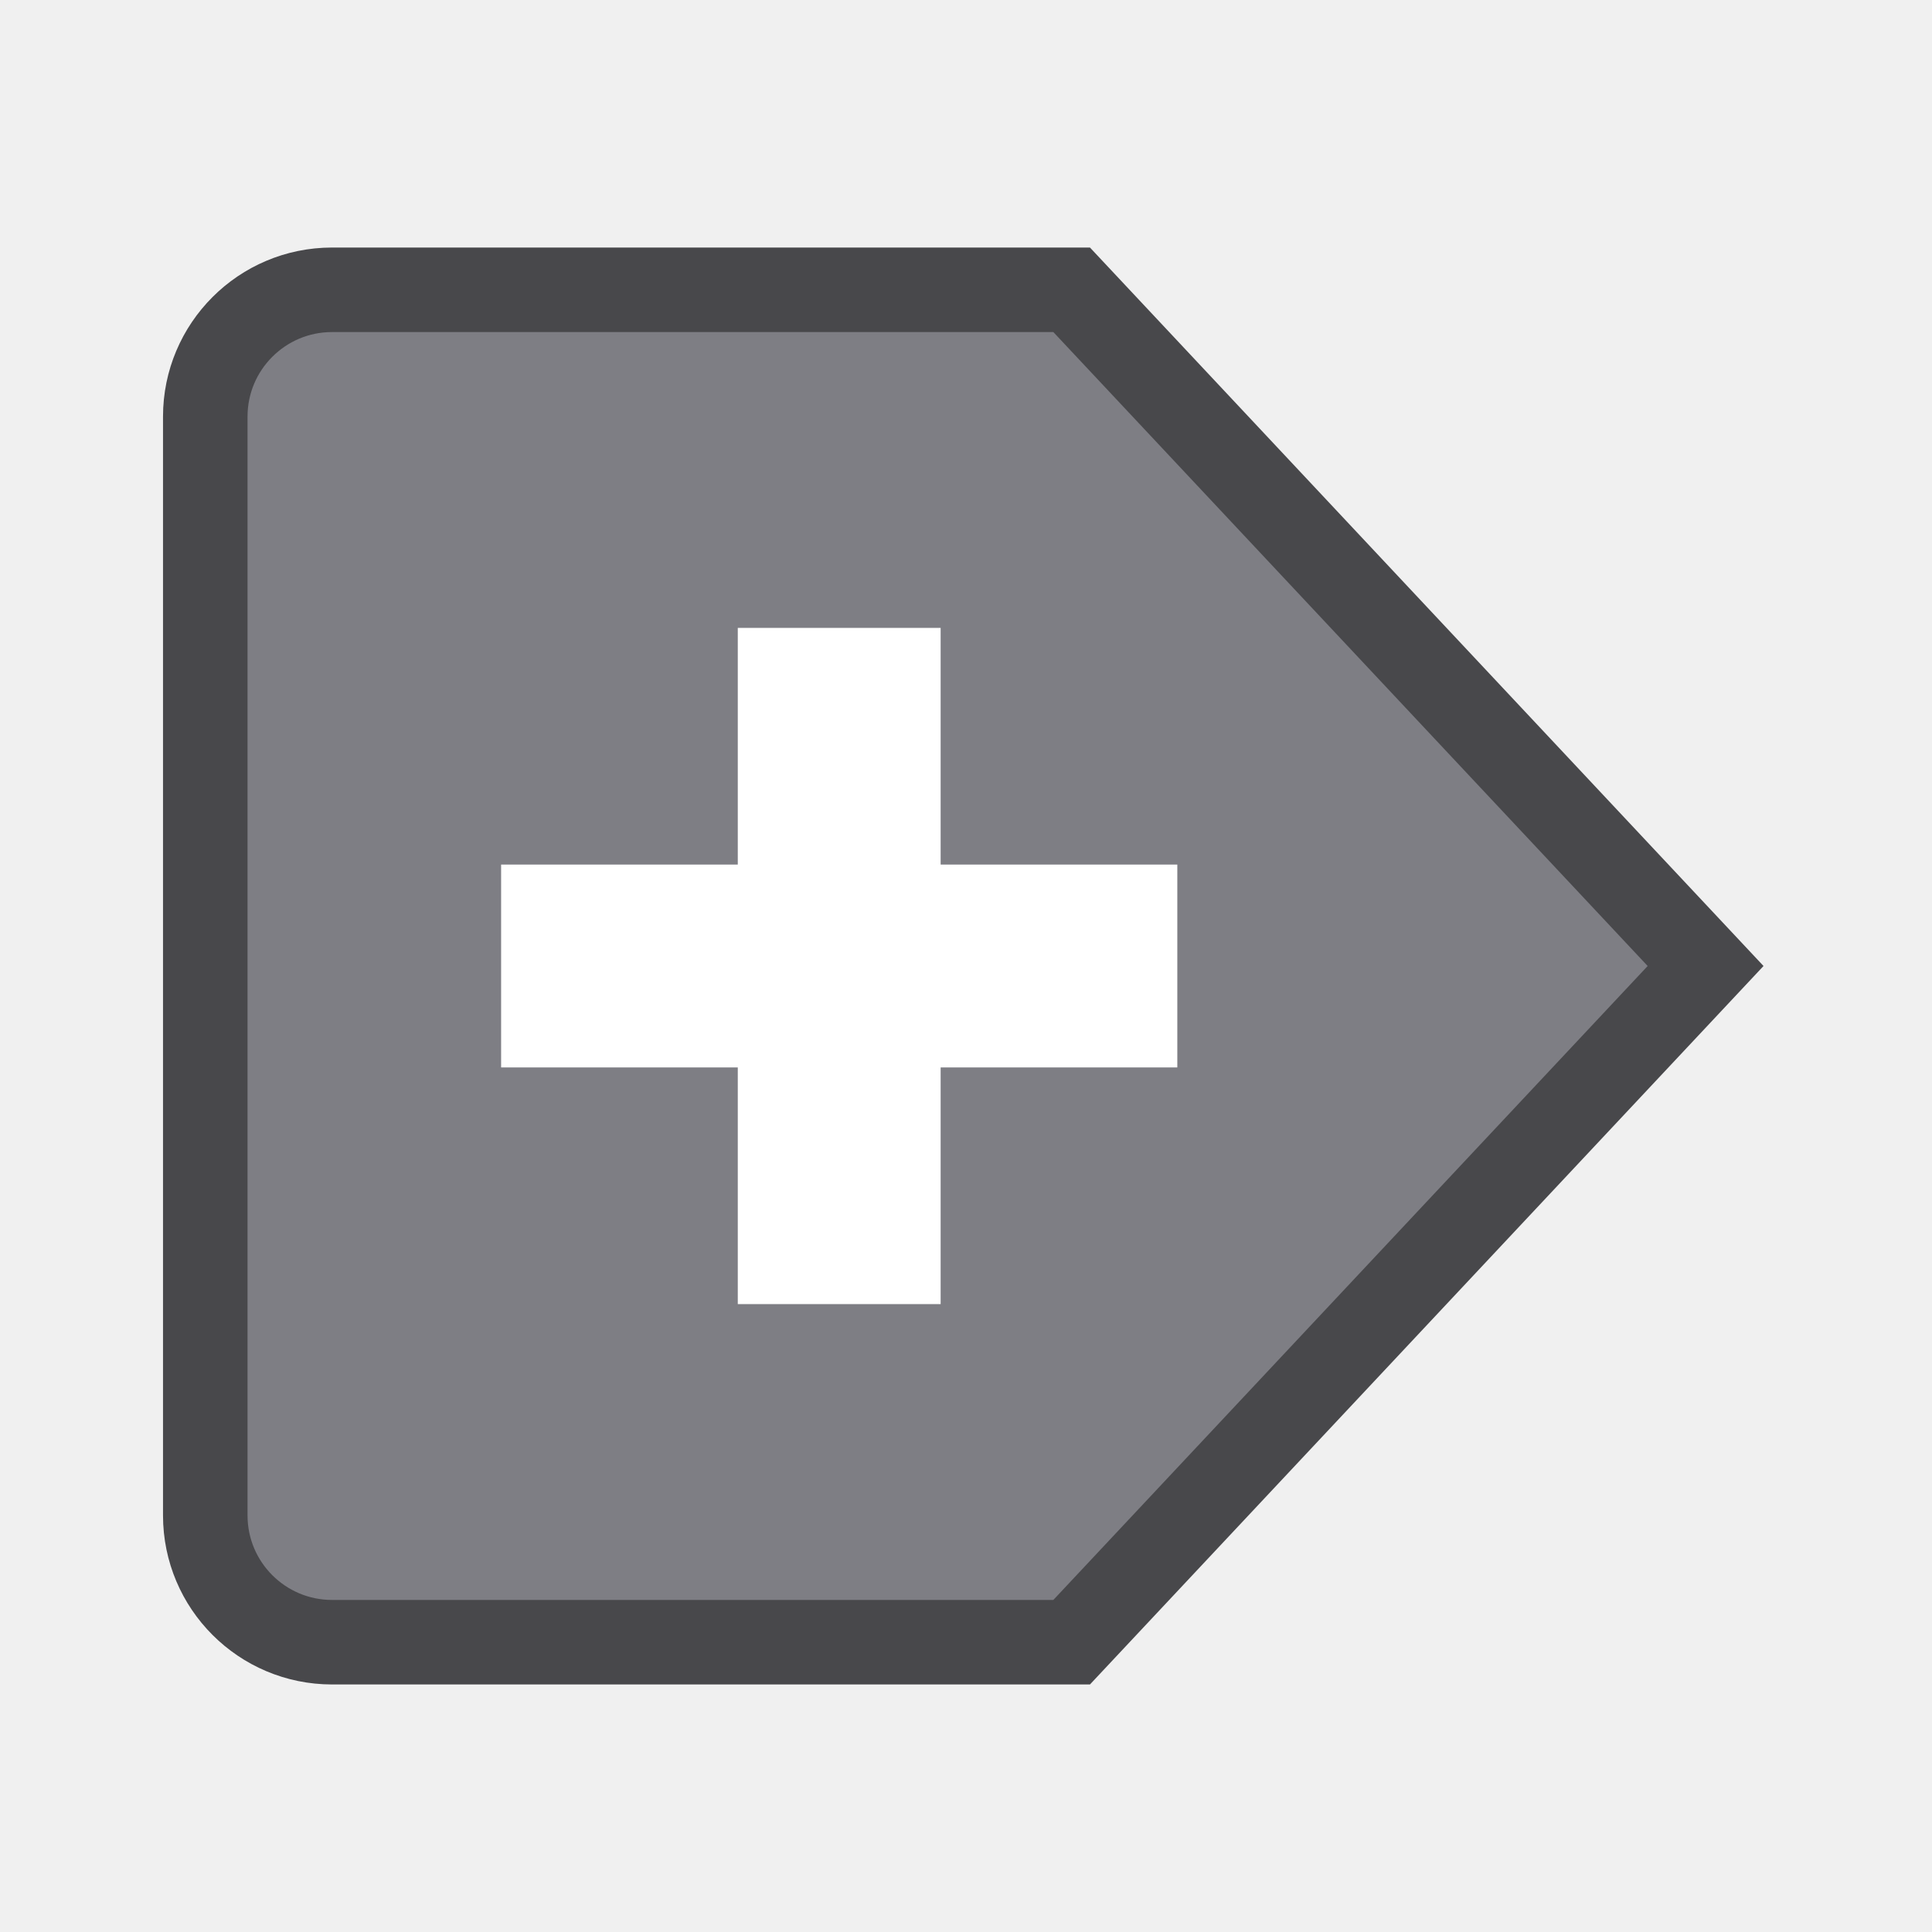
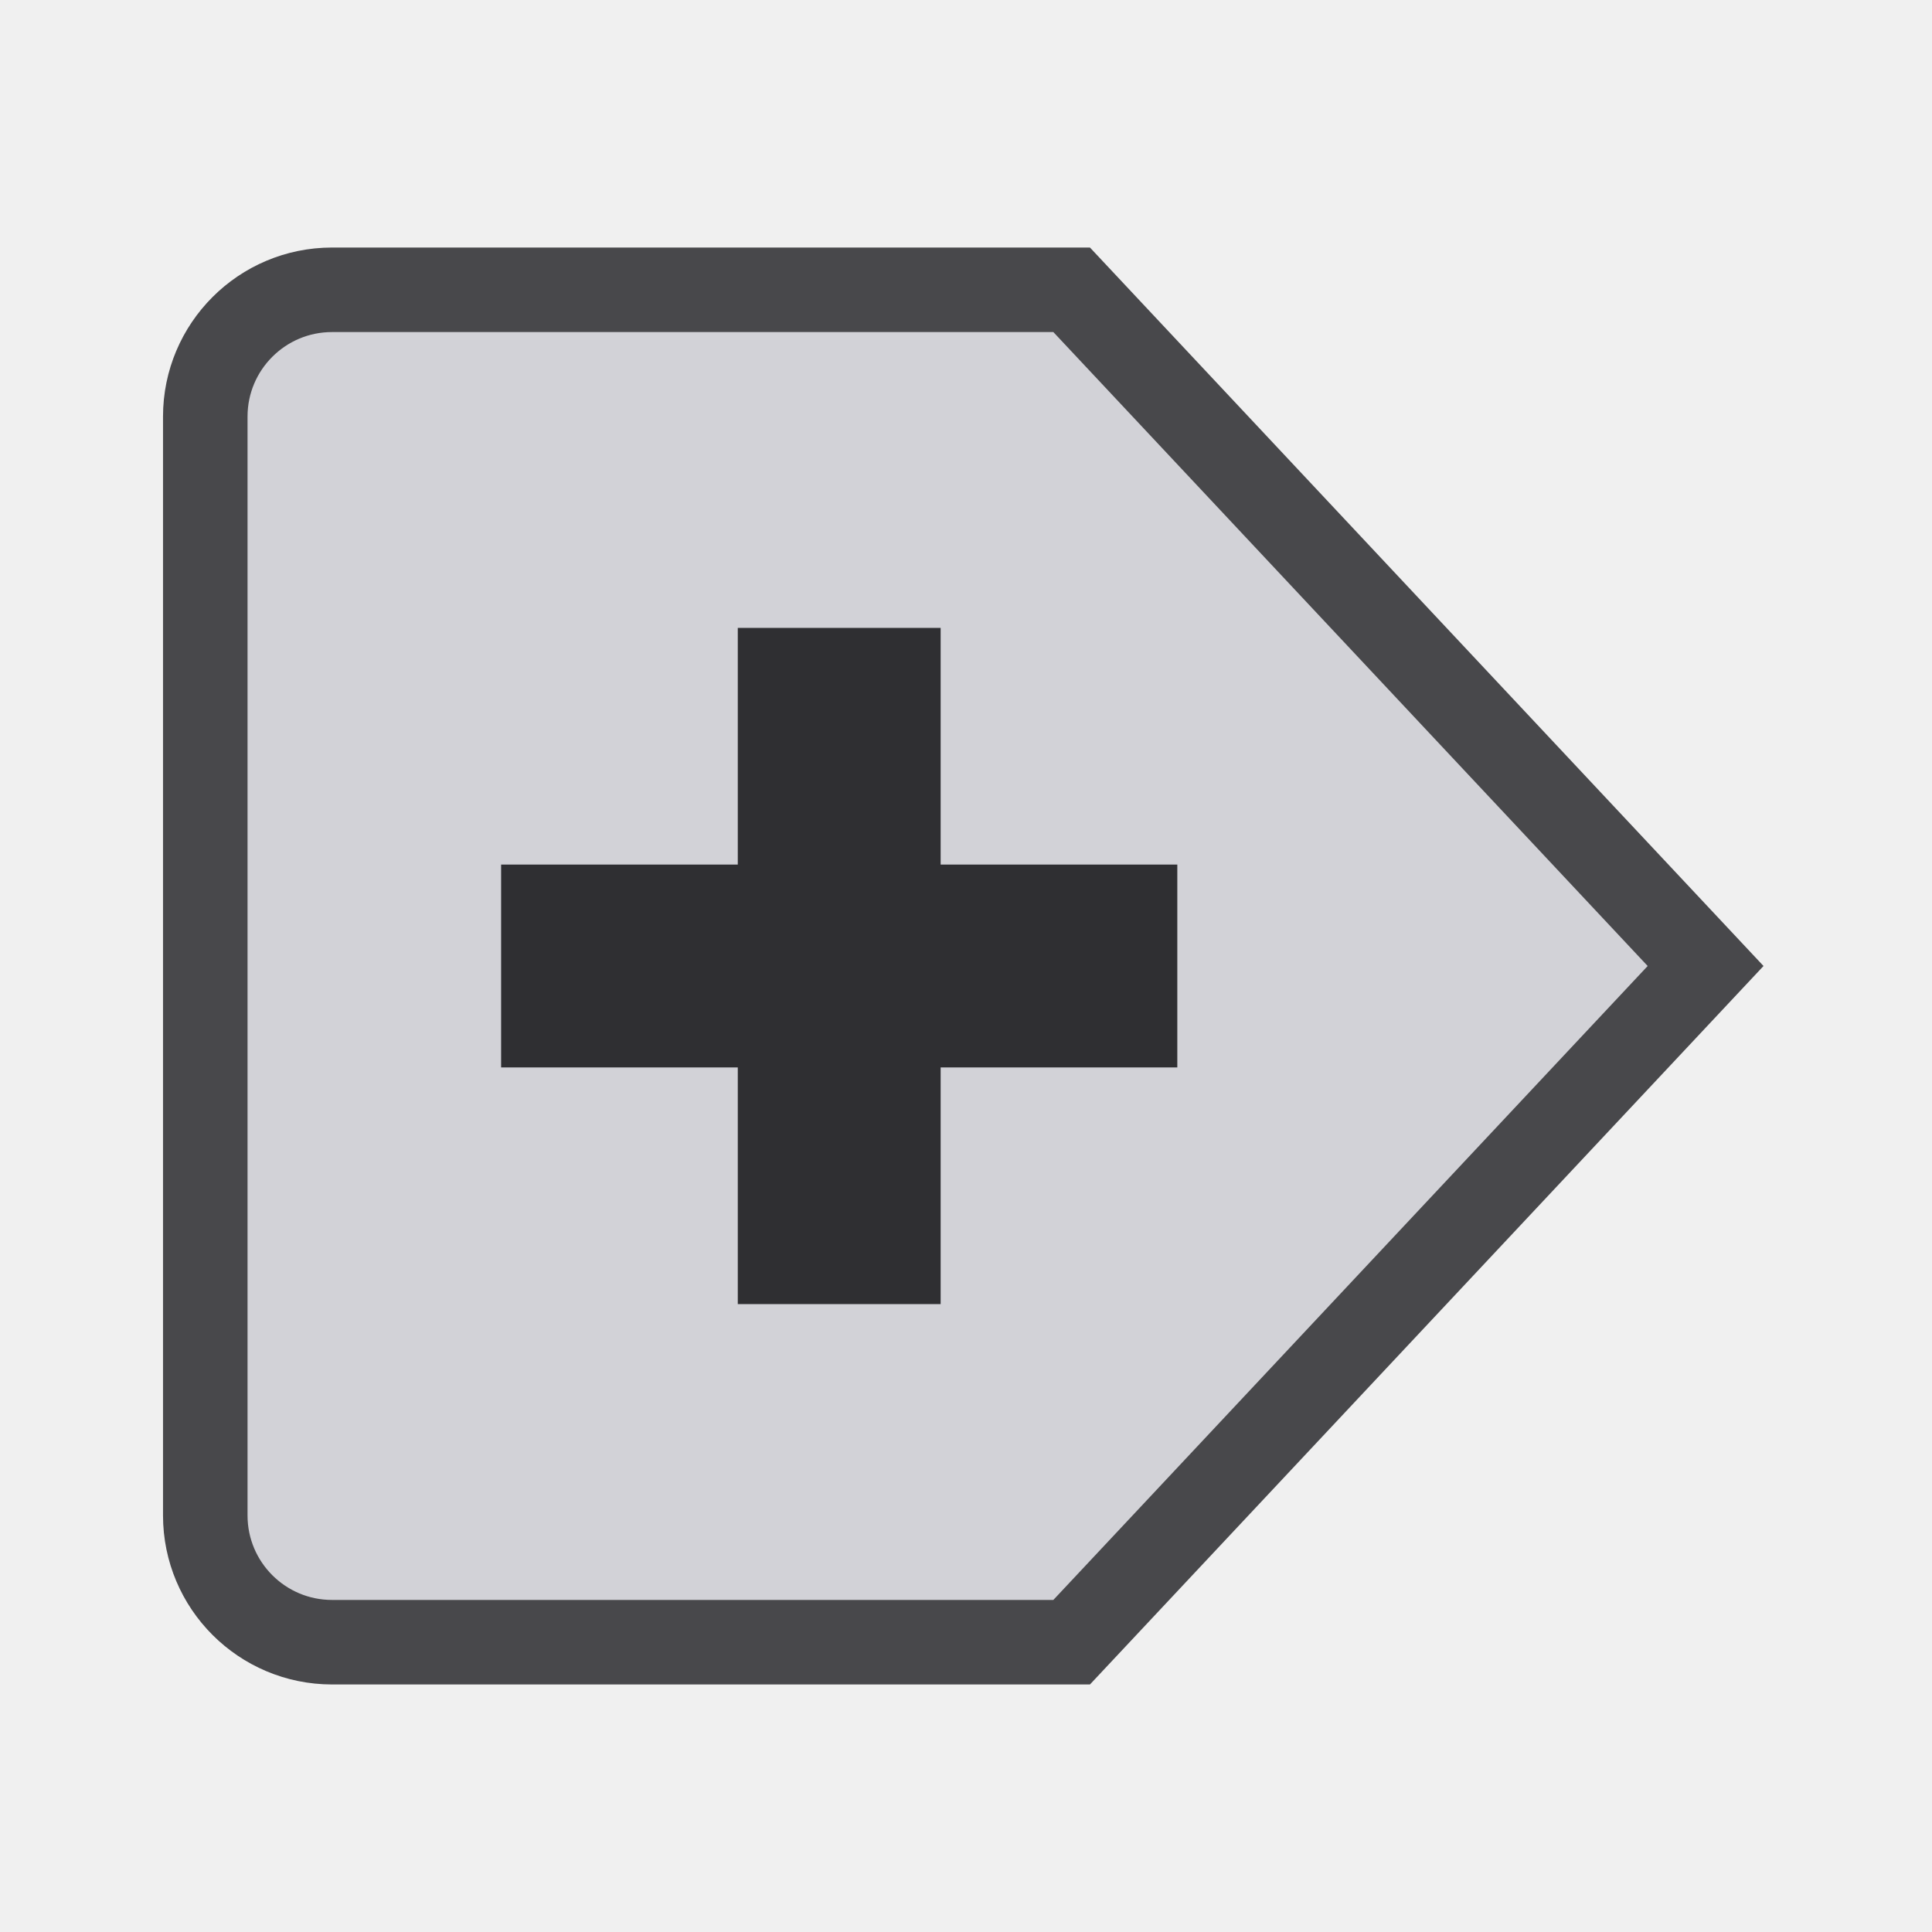
<svg xmlns="http://www.w3.org/2000/svg" width="24" height="24" viewBox="0 0 24 24">
  <g stroke-linecap="butt" stroke-linejoin="miter" stroke-miterlimit="4">
    <g transform="translate(12 12) scale(1.05) translate(-12 -12)">
      <g>
-         <path fill="#7E7E84" stroke="#48484B" stroke-width="1" d="M4.5 4h8.75l7.5 8-7.5 8H4.5A1.5 1.5 0 0 1 3 18.5v-13A1.5 1.5 0 0 1 4.5 4z" />
-         <path fill="none" stroke="#FFFFFF" stroke-width="2.4" d="M10.5 8v8M6.5 12h8" />
+         <path fill="#D2D2D7" stroke="#48484B" stroke-width="1" d="M4.5 4h8.75l7.5 8-7.5 8H4.5A1.5 1.5 0 0 1 3 18.5v-13A1.5 1.5 0 0 1 4.5 4z" />
+         <path fill="none" stroke="#2F2F32" stroke-width="2.4" d="M10.5 8v8M6.5 12h8" />
      </g>
    </g>
  </g>
</svg>
